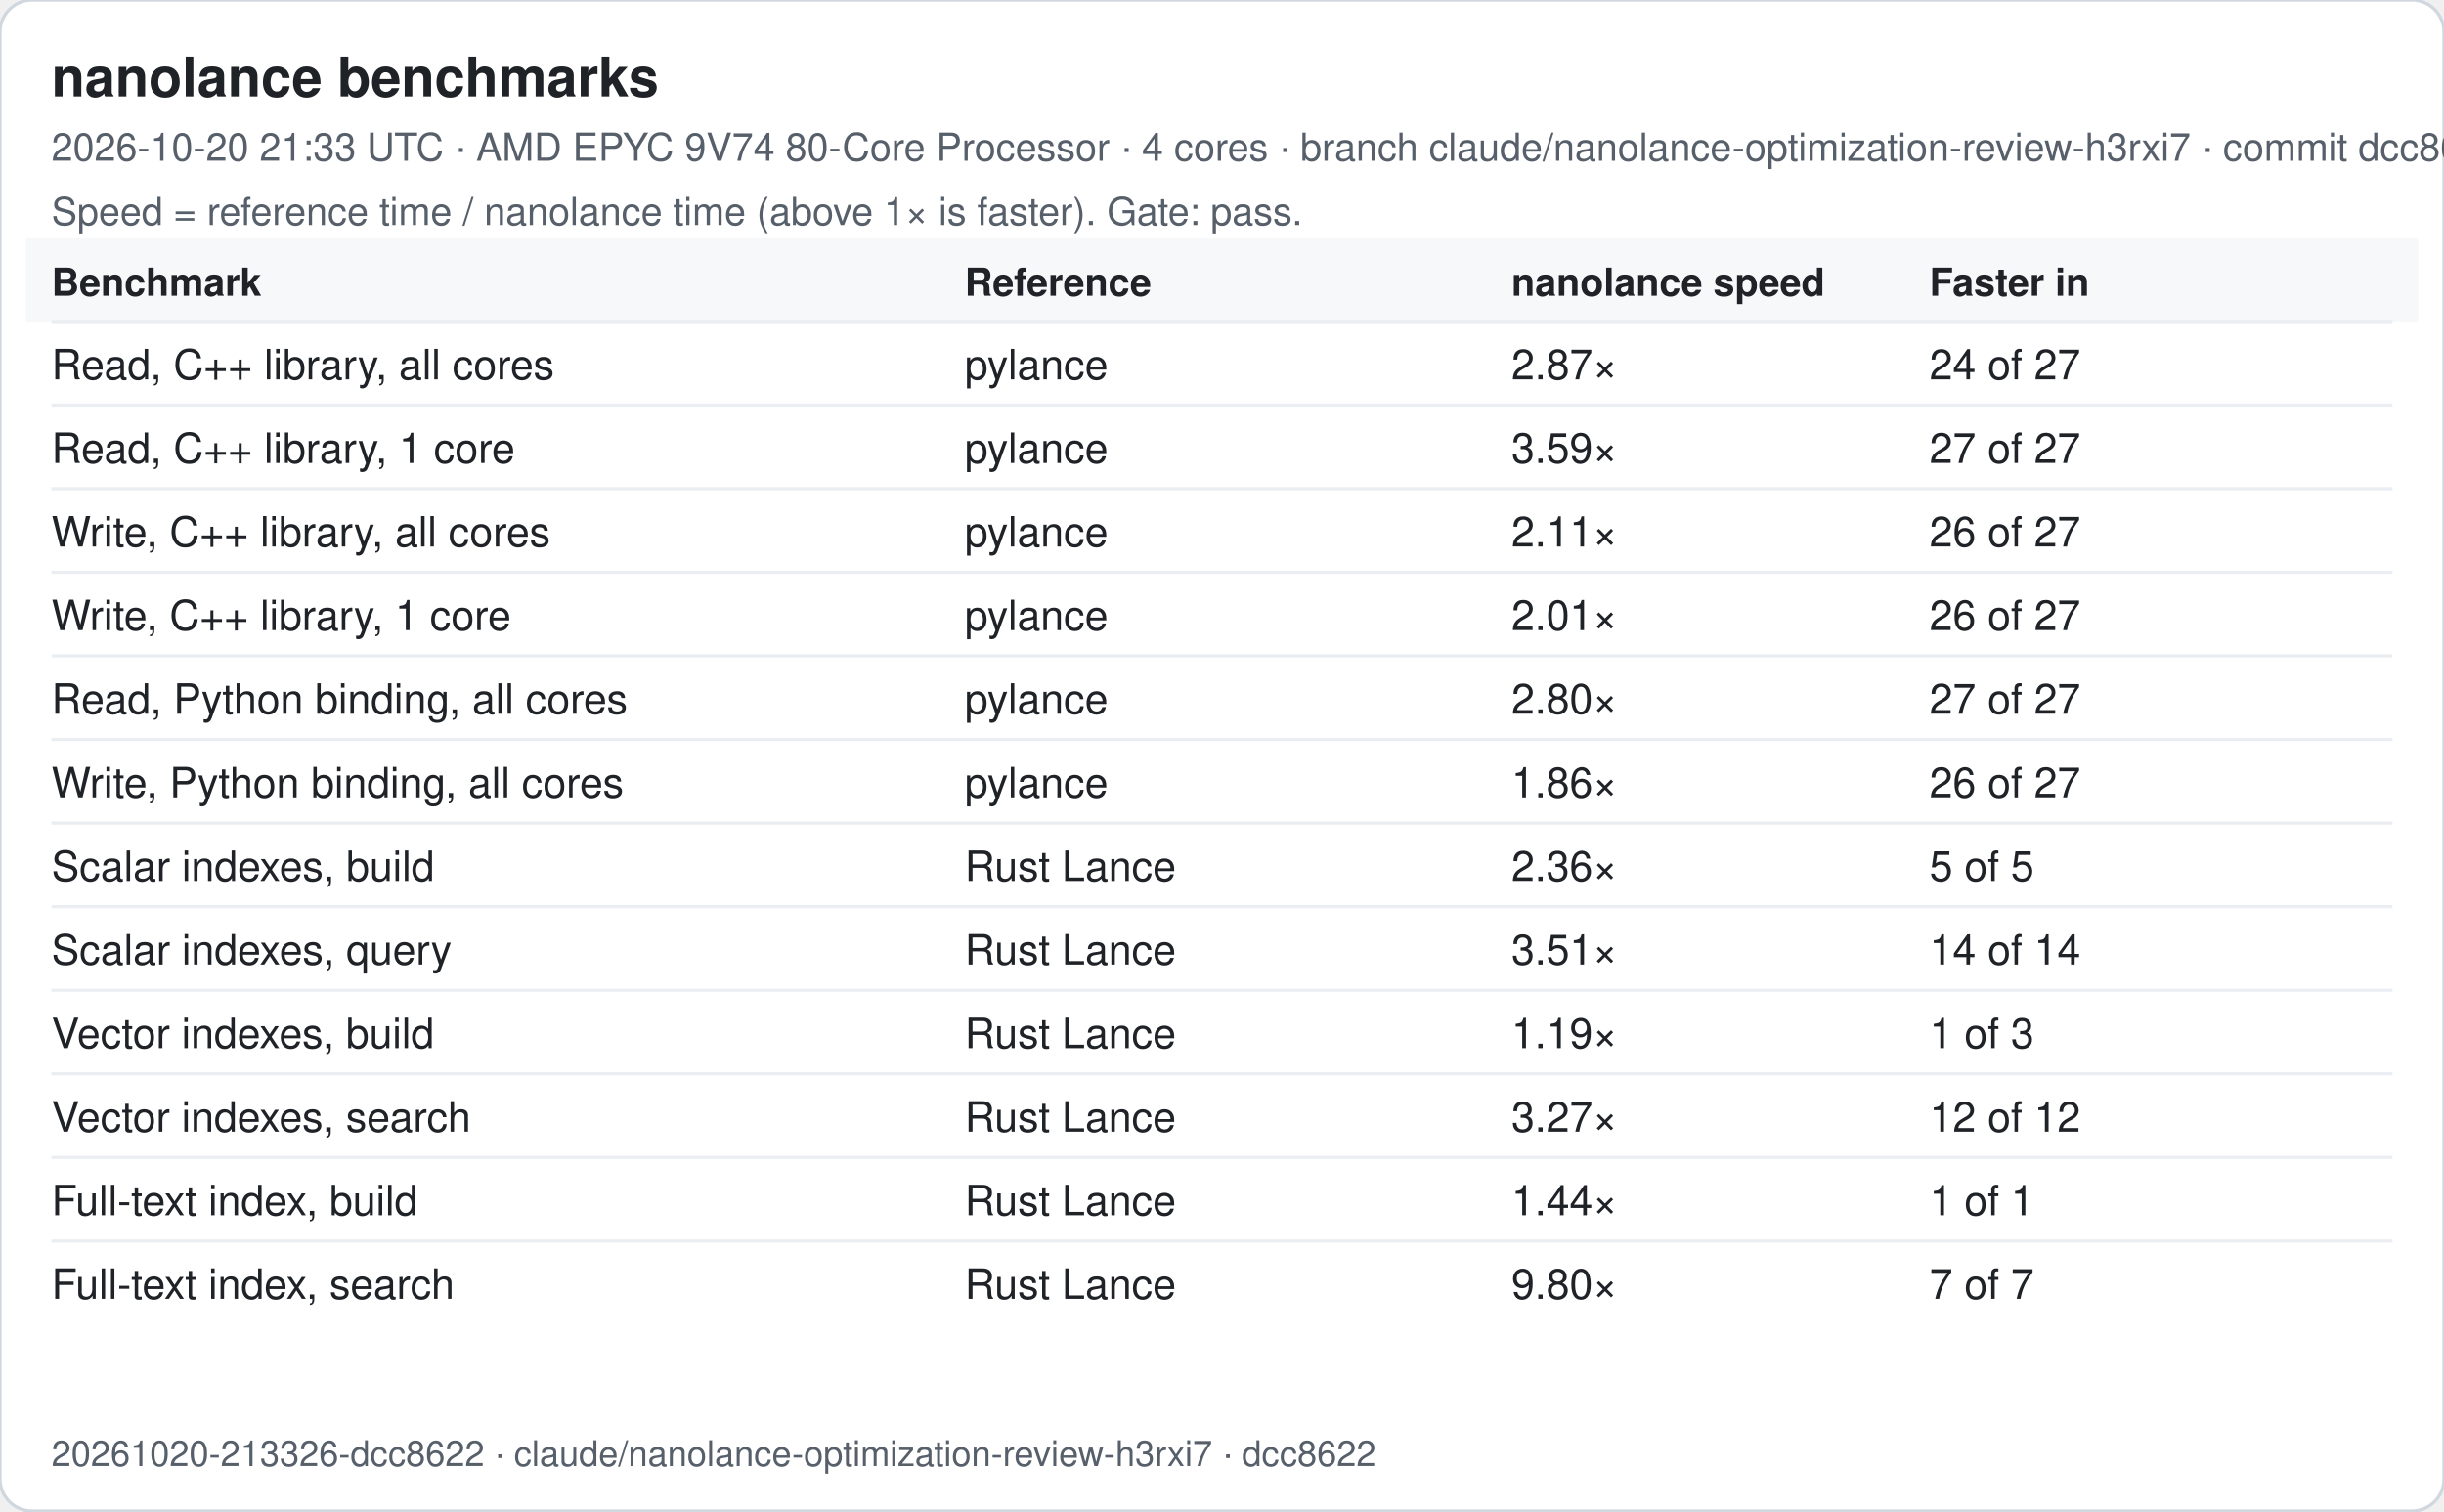
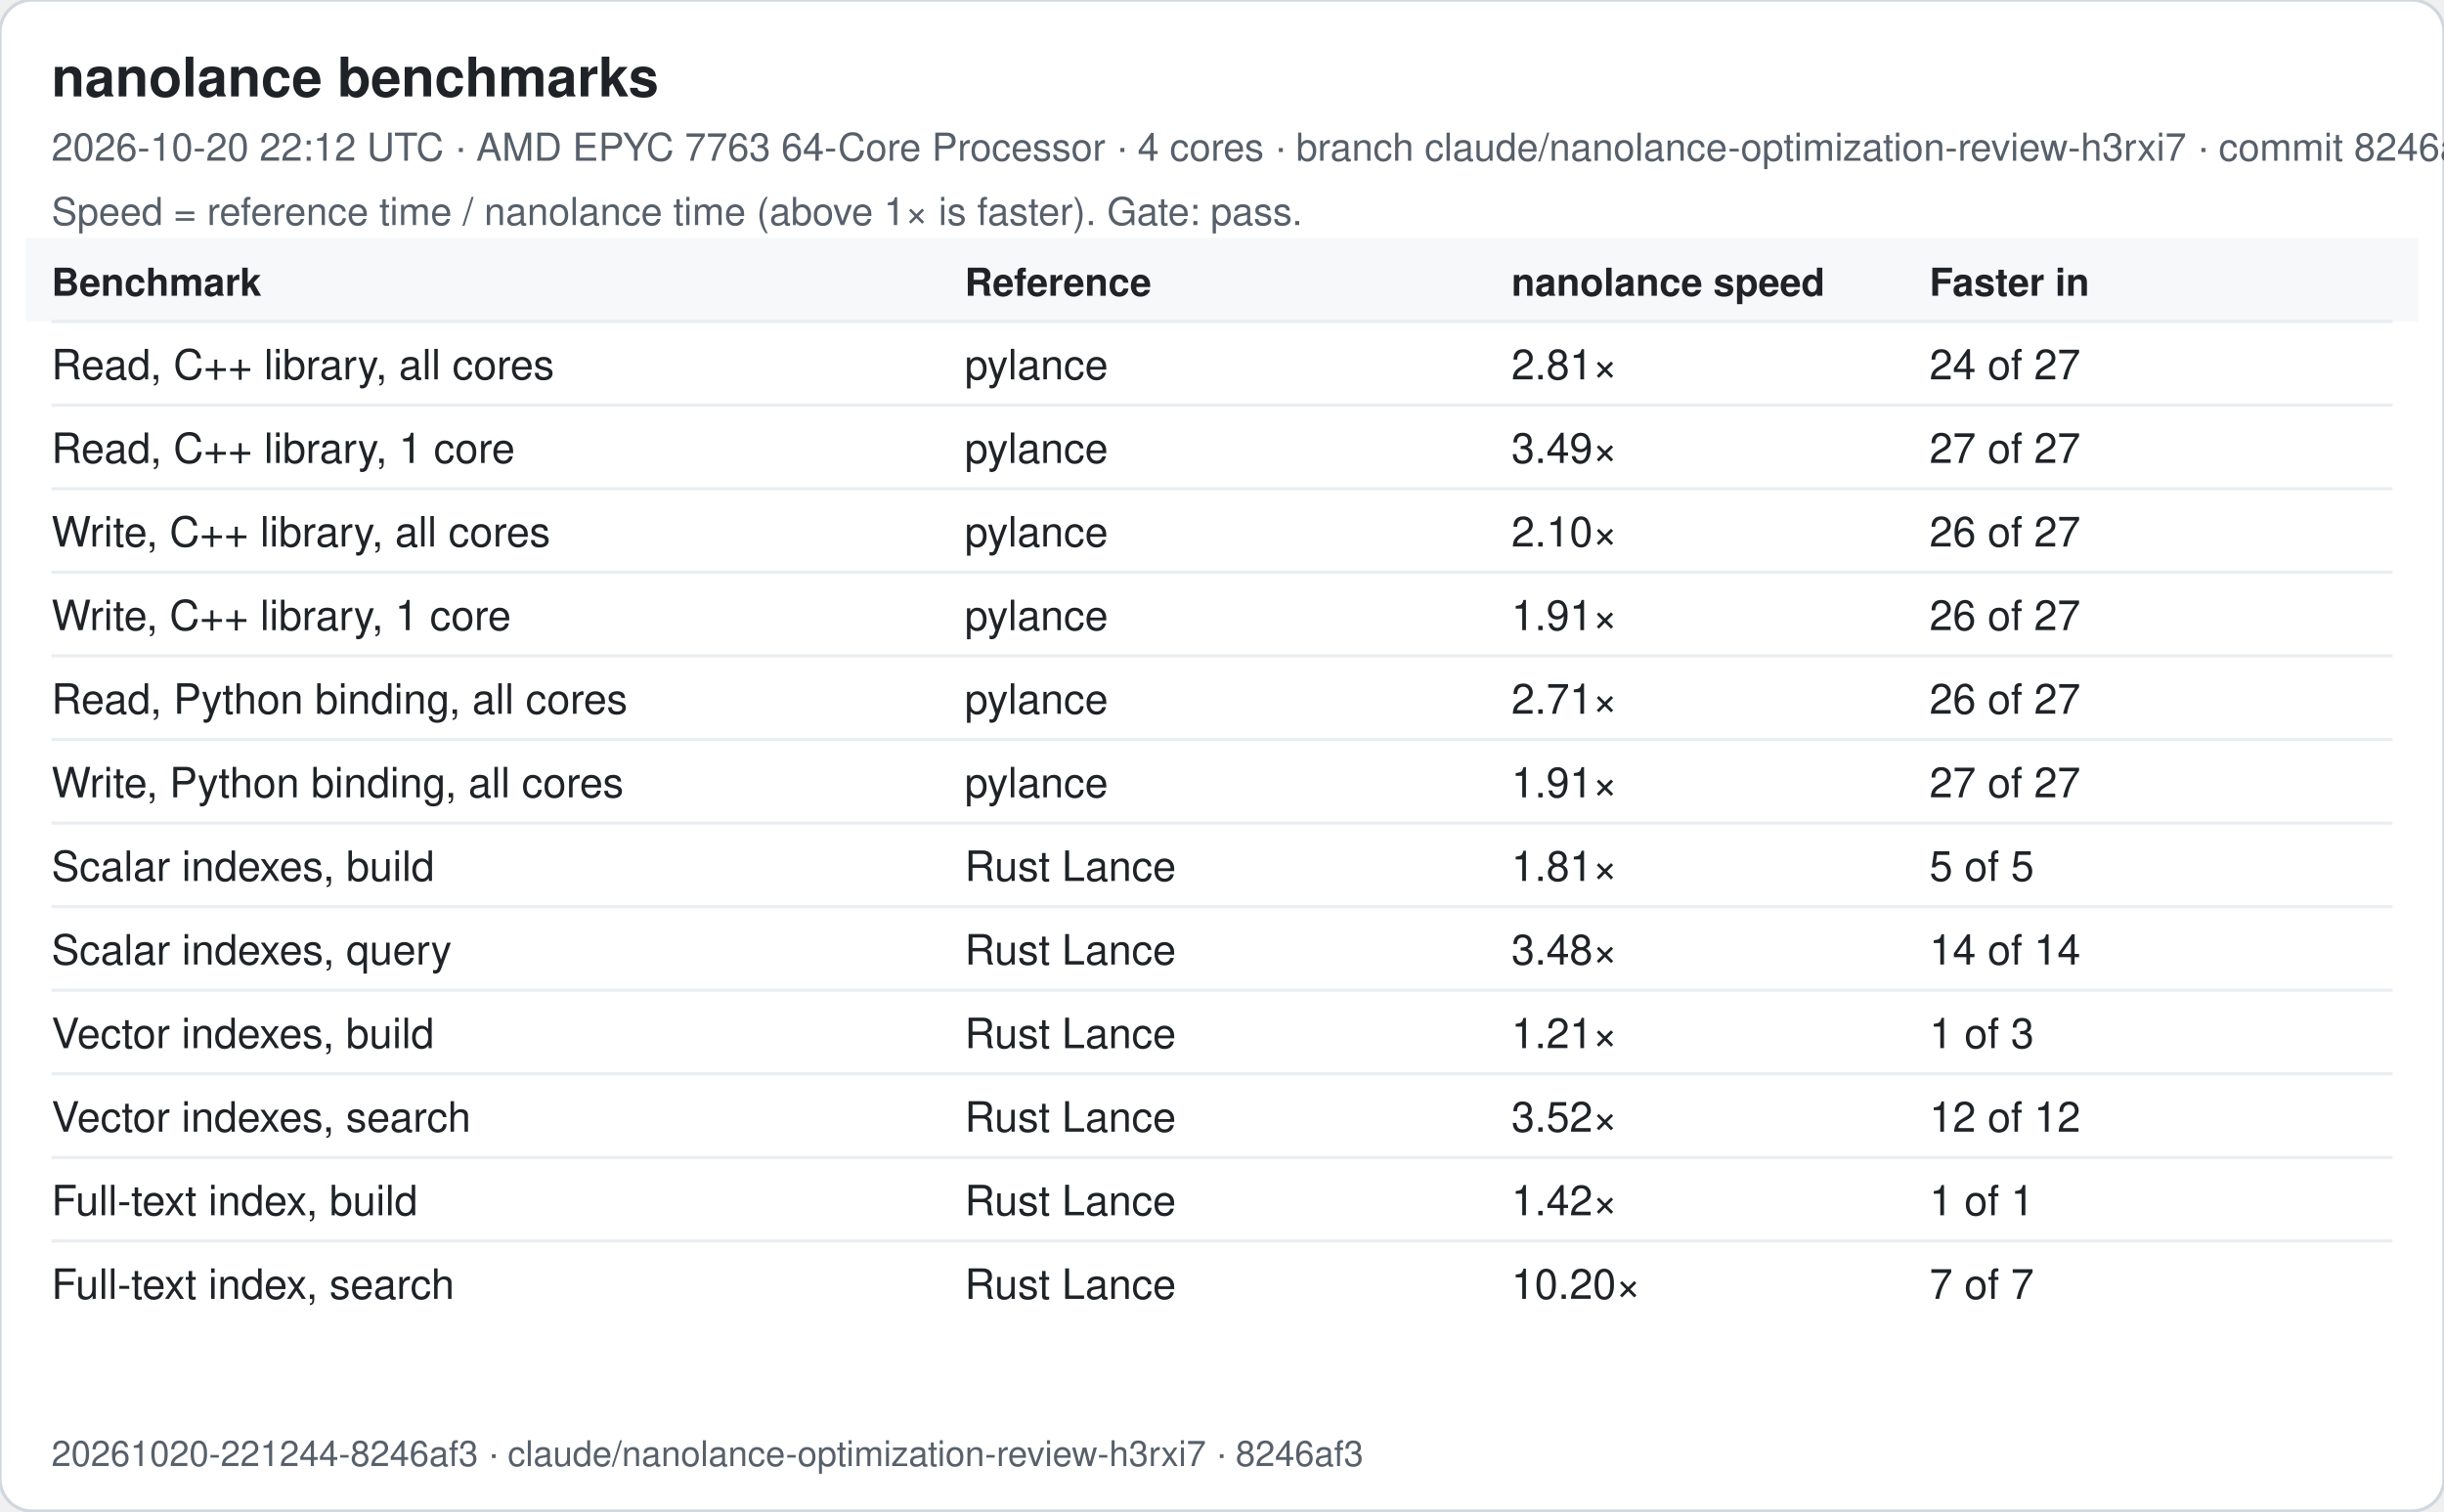
<svg xmlns="http://www.w3.org/2000/svg" width="760" height="470" viewBox="0 0 760 470" font-family="-apple-system, Segoe UI, Helvetica, Arial, sans-serif">
  <rect width="760" height="470" rx="10" fill="#ffffff" stroke="#d0d7de" />
  <text x="16" y="30" font-size="17" font-weight="600" fill="#1f2328">nanolance benchmarks</text>
-   <text x="16" y="50" font-size="12" fill="#57606a">2026-10-20 21:33 UTC · AMD EPYC 9V74 80-Core Processor · 4 cores · branch claude/nanolance-optimization-review-h3rxi7 · commit dcc8622</text>
+   <text x="16" y="50" font-size="12" fill="#57606a">2026-10-20 22:12 UTC · AMD EPYC 7763 64-Core Processor · 4 cores · branch claude/nanolance-optimization-review-h3rxi7 · commit 8246af3</text>
  <text x="16" y="70" font-size="12" fill="#57606a">Speed = reference time / nanolance time (above 1× is faster). Gate: pass.</text>
  <rect x="8" y="74" width="744" height="26" fill="#f6f8fa" />
  <text x="16" y="92" font-size="12" font-weight="600" fill="#1f2328">Benchmark</text>
  <text x="300" y="92" font-size="12" font-weight="600" fill="#1f2328">Reference</text>
  <text x="470" y="92" font-size="12" font-weight="600" fill="#1f2328">nanolance speed</text>
  <text x="600" y="92" font-size="12" font-weight="600" fill="#1f2328">Faster in</text>
  <line x1="16" x2="744" y1="100" y2="100" stroke="#eaeef2" />
  <text x="16" y="118" font-size="13" fill="#1f2328">Read, C++ library, all cores</text>
  <text x="300" y="118" font-size="13" fill="#1f2328">pylance</text>
-   <text x="470" y="118" font-size="13" fill="#1f2328">2.87×</text>
+   <text x="470" y="118" font-size="13" fill="#1f2328">2.81×</text>
  <text x="600" y="118" font-size="13" fill="#1f2328">24 of 27</text>
  <line x1="16" x2="744" y1="126" y2="126" stroke="#eaeef2" />
  <text x="16" y="144" font-size="13" fill="#1f2328">Read, C++ library, 1 core</text>
  <text x="300" y="144" font-size="13" fill="#1f2328">pylance</text>
-   <text x="470" y="144" font-size="13" fill="#1f2328">3.59×</text>
+   <text x="470" y="144" font-size="13" fill="#1f2328">3.49×</text>
  <text x="600" y="144" font-size="13" fill="#1f2328">27 of 27</text>
  <line x1="16" x2="744" y1="152" y2="152" stroke="#eaeef2" />
  <text x="16" y="170" font-size="13" fill="#1f2328">Write, C++ library, all cores</text>
  <text x="300" y="170" font-size="13" fill="#1f2328">pylance</text>
-   <text x="470" y="170" font-size="13" fill="#1f2328">2.11×</text>
+   <text x="470" y="170" font-size="13" fill="#1f2328">2.10×</text>
  <text x="600" y="170" font-size="13" fill="#1f2328">26 of 27</text>
  <line x1="16" x2="744" y1="178" y2="178" stroke="#eaeef2" />
  <text x="16" y="196" font-size="13" fill="#1f2328">Write, C++ library, 1 core</text>
  <text x="300" y="196" font-size="13" fill="#1f2328">pylance</text>
-   <text x="470" y="196" font-size="13" fill="#1f2328">2.01×</text>
+   <text x="470" y="196" font-size="13" fill="#1f2328">1.91×</text>
  <text x="600" y="196" font-size="13" fill="#1f2328">26 of 27</text>
  <line x1="16" x2="744" y1="204" y2="204" stroke="#eaeef2" />
  <text x="16" y="222" font-size="13" fill="#1f2328">Read, Python binding, all cores</text>
  <text x="300" y="222" font-size="13" fill="#1f2328">pylance</text>
-   <text x="470" y="222" font-size="13" fill="#1f2328">2.80×</text>
-   <text x="600" y="222" font-size="13" fill="#1f2328">27 of 27</text>
+   <text x="470" y="222" font-size="13" fill="#1f2328">2.71×</text>
+   <text x="600" y="222" font-size="13" fill="#1f2328">26 of 27</text>
  <line x1="16" x2="744" y1="230" y2="230" stroke="#eaeef2" />
  <text x="16" y="248" font-size="13" fill="#1f2328">Write, Python binding, all cores</text>
  <text x="300" y="248" font-size="13" fill="#1f2328">pylance</text>
-   <text x="470" y="248" font-size="13" fill="#1f2328">1.86×</text>
-   <text x="600" y="248" font-size="13" fill="#1f2328">26 of 27</text>
+   <text x="470" y="248" font-size="13" fill="#1f2328">1.91×</text>
+   <text x="600" y="248" font-size="13" fill="#1f2328">27 of 27</text>
  <line x1="16" x2="744" y1="256" y2="256" stroke="#eaeef2" />
  <text x="16" y="274" font-size="13" fill="#1f2328">Scalar indexes, build</text>
  <text x="300" y="274" font-size="13" fill="#1f2328">Rust Lance</text>
-   <text x="470" y="274" font-size="13" fill="#1f2328">2.36×</text>
+   <text x="470" y="274" font-size="13" fill="#1f2328">1.81×</text>
  <text x="600" y="274" font-size="13" fill="#1f2328">5 of 5</text>
  <line x1="16" x2="744" y1="282" y2="282" stroke="#eaeef2" />
  <text x="16" y="300" font-size="13" fill="#1f2328">Scalar indexes, query</text>
  <text x="300" y="300" font-size="13" fill="#1f2328">Rust Lance</text>
-   <text x="470" y="300" font-size="13" fill="#1f2328">3.51×</text>
+   <text x="470" y="300" font-size="13" fill="#1f2328">3.48×</text>
  <text x="600" y="300" font-size="13" fill="#1f2328">14 of 14</text>
  <line x1="16" x2="744" y1="308" y2="308" stroke="#eaeef2" />
  <text x="16" y="326" font-size="13" fill="#1f2328">Vector indexes, build</text>
  <text x="300" y="326" font-size="13" fill="#1f2328">Rust Lance</text>
-   <text x="470" y="326" font-size="13" fill="#1f2328">1.19×</text>
+   <text x="470" y="326" font-size="13" fill="#1f2328">1.21×</text>
  <text x="600" y="326" font-size="13" fill="#1f2328">1 of 3</text>
  <line x1="16" x2="744" y1="334" y2="334" stroke="#eaeef2" />
  <text x="16" y="352" font-size="13" fill="#1f2328">Vector indexes, search</text>
  <text x="300" y="352" font-size="13" fill="#1f2328">Rust Lance</text>
-   <text x="470" y="352" font-size="13" fill="#1f2328">3.27×</text>
+   <text x="470" y="352" font-size="13" fill="#1f2328">3.52×</text>
  <text x="600" y="352" font-size="13" fill="#1f2328">12 of 12</text>
  <line x1="16" x2="744" y1="360" y2="360" stroke="#eaeef2" />
  <text x="16" y="378" font-size="13" fill="#1f2328">Full-text index, build</text>
  <text x="300" y="378" font-size="13" fill="#1f2328">Rust Lance</text>
-   <text x="470" y="378" font-size="13" fill="#1f2328">1.44×</text>
+   <text x="470" y="378" font-size="13" fill="#1f2328">1.42×</text>
  <text x="600" y="378" font-size="13" fill="#1f2328">1 of 1</text>
  <line x1="16" x2="744" y1="386" y2="386" stroke="#eaeef2" />
  <text x="16" y="404" font-size="13" fill="#1f2328">Full-text index, search</text>
  <text x="300" y="404" font-size="13" fill="#1f2328">Rust Lance</text>
-   <text x="470" y="404" font-size="13" fill="#1f2328">9.80×</text>
+   <text x="470" y="404" font-size="13" fill="#1f2328">10.20×</text>
  <text x="600" y="404" font-size="13" fill="#1f2328">7 of 7</text>
-   <text x="16" y="456" font-size="11" fill="#57606a">20261020-213326-dcc8622 · claude/nanolance-optimization-review-h3rxi7 · dcc8622</text>
+   <text x="16" y="456" font-size="11" fill="#57606a">20261020-221244-8246af3 · claude/nanolance-optimization-review-h3rxi7 · 8246af3</text>
</svg>
